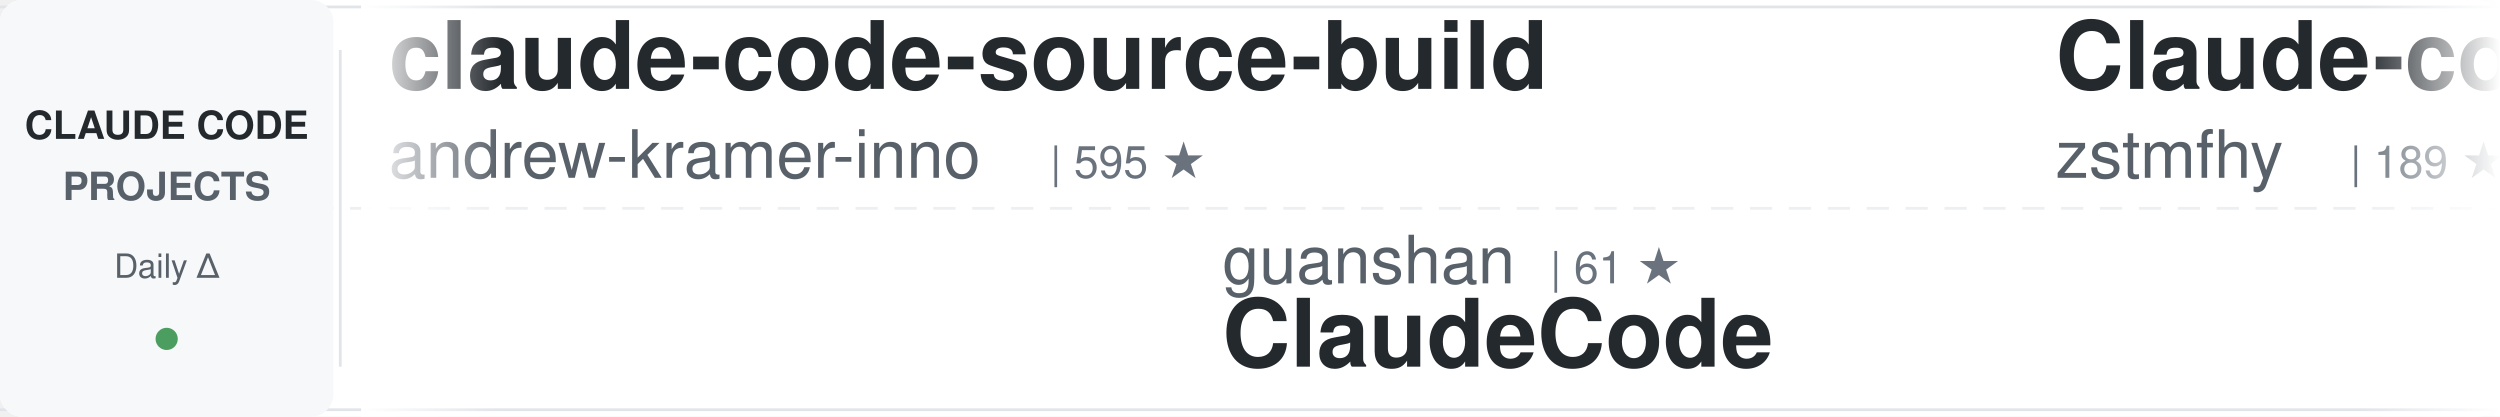
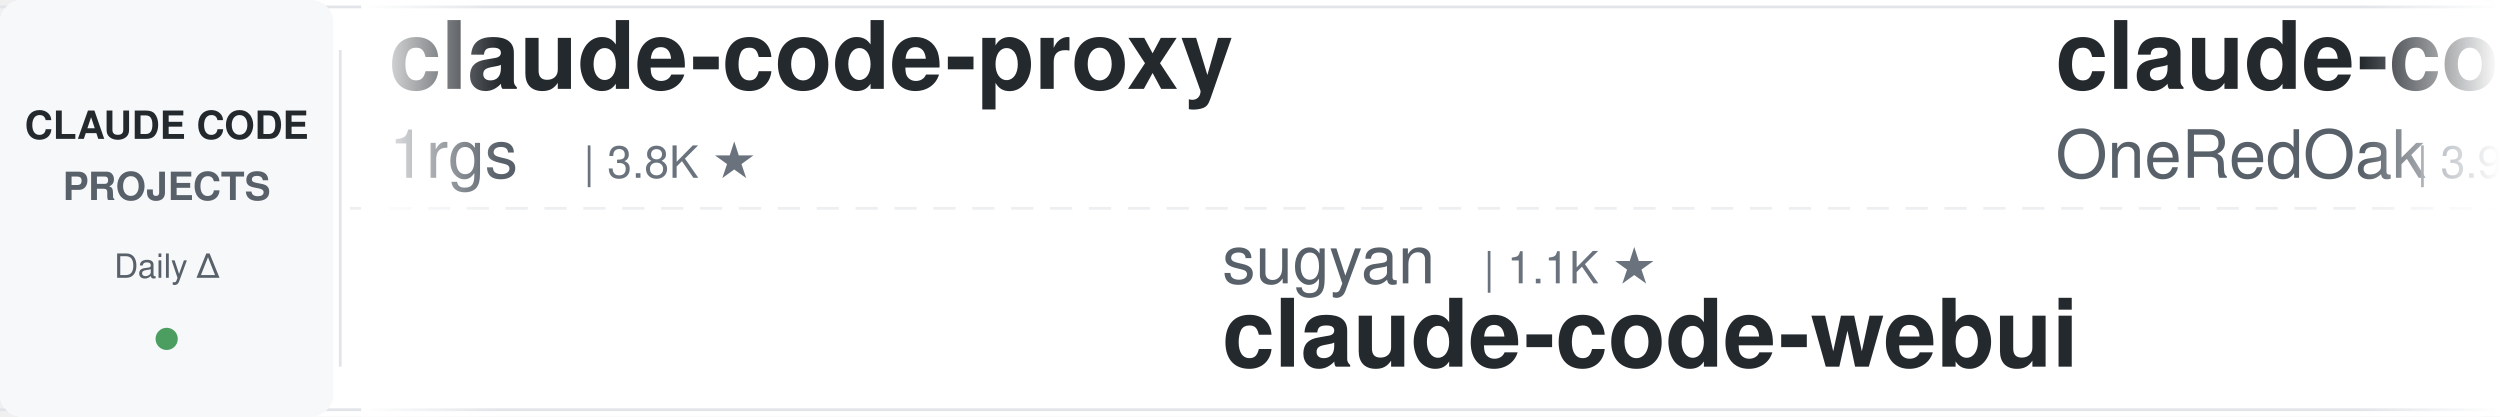
<svg xmlns="http://www.w3.org/2000/svg" width="900" height="150">
  <defs>
    <linearGradient id="awesomeLeftFade" x1="0%" y1="0%" x2="100%" y2="0%">
      <stop offset="0%" style="stop-color:#ffffff;stop-opacity:1" />
      <stop offset="100%" style="stop-color:#ffffff;stop-opacity:0" />
    </linearGradient>
    <linearGradient id="awesomeRightFade" x1="0%" y1="0%" x2="100%" y2="0%">
      <stop offset="0%" style="stop-color:#ffffff;stop-opacity:0" />
      <stop offset="100%" style="stop-color:#ffffff;stop-opacity:1" />
    </linearGradient>
  </defs>
  <rect width="900" height="150" fill="#ffffff" rx="8" />
  <rect x="0" y="2" width="900" height="1" fill="#e1e4e8" />
  <rect x="0" y="147" width="900" height="1" fill="#e1e4e8" />
  <line x1="0" y1="75" x2="900" y2="75" stroke="#e1e4e8" stroke-width="1" stroke-dasharray="8 6" opacity="0.6" />
  <rect x="0" y="0" width="120" height="150" fill="#f6f8fa" rx="8" />
  <text x="60" y="50" font-family="-apple-system, BlinkMacSystemFont, 'Segoe UI', Helvetica, Arial, sans-serif" font-size="14" font-weight="600" fill="#24292e" text-anchor="middle">CLAUDE CODE</text>
  <text x="60" y="72" font-family="-apple-system, BlinkMacSystemFont, 'Segoe UI', Helvetica, Arial, sans-serif" font-size="14" font-weight="600" fill="#586069" text-anchor="middle">PROJECTS</text>
  <text x="60" y="100" font-family="-apple-system, BlinkMacSystemFont, 'Segoe UI', Helvetica, Arial, sans-serif" font-size="12" font-weight="500" fill="#586069" text-anchor="middle">Daily Δ</text>
  <circle cx="60" cy="122" r="4" fill="#22863a" opacity="0.8" />
  <rect x="122" y="18" width="1" height="114" fill="#e1e4e8" />
  <clipPath id="awesomeTickerClip">
    <rect x="130" y="0" width="770" height="150" />
  </clipPath>
  <g clip-path="url(#awesomeTickerClip)">
    <g id="awesomeTickerItems">
      <animateTransform attributeName="transform" attributeType="XML" type="translate" from="0 0" to="-3000 0" dur="54s" repeatCount="indefinite" />
      <g transform="translate(0, 0)">
-         <text x="140" y="32" font-family="-apple-system, BlinkMacSystemFont, 'Segoe UI', Helvetica, Arial, sans-serif" font-size="34" font-weight="600" fill="#24292e">claude-code-source-build</text>
-         <text x="140" y="64" font-family="-apple-system, BlinkMacSystemFont, 'Segoe UI', Helvetica, Arial, sans-serif" font-size="24" font-weight="400" fill="#586069">andrew-kramer-inno</text>
-         <text x="378" y="64" font-family="-apple-system, BlinkMacSystemFont, 'Segoe UI', Helvetica, Arial, sans-serif" font-size="16" font-weight="500" fill="#6a737d">| 595 ★</text>
+         <text x="140" y="32" font-family="-apple-system, BlinkMacSystemFont, 'Segoe UI', Helvetica, Arial, sans-serif" font-size="34" font-weight="600" fill="#24292e">claude-code-proxy</text>
+         <text x="140" y="64" font-family="-apple-system, BlinkMacSystemFont, 'Segoe UI', Helvetica, Arial, sans-serif" font-size="24" font-weight="400" fill="#586069">1rgs</text>
+         <text x="210" y="64" font-family="-apple-system, BlinkMacSystemFont, 'Segoe UI', Helvetica, Arial, sans-serif" font-size="16" font-weight="500" fill="#6a737d">| 3.8K ★</text>
      </g>
      <g transform="translate(300, 0)">
-         <text x="140" y="102" font-family="-apple-system, BlinkMacSystemFont, 'Segoe UI', Helvetica, Arial, sans-serif" font-size="24" font-weight="400" fill="#586069">guanshan</text>
-         <text x="258" y="102" font-family="-apple-system, BlinkMacSystemFont, 'Segoe UI', Helvetica, Arial, sans-serif" font-size="16" font-weight="500" fill="#6a737d">| 61 ★</text>
-         <text x="140" y="132" font-family="-apple-system, BlinkMacSystemFont, 'Segoe UI', Helvetica, Arial, sans-serif" font-size="34" font-weight="600" fill="#24292e">ClaudeCode</text>
+         <text x="140" y="102" font-family="-apple-system, BlinkMacSystemFont, 'Segoe UI', Helvetica, Arial, sans-serif" font-size="24" font-weight="400" fill="#586069">sugyan</text>
+         <text x="234" y="102" font-family="-apple-system, BlinkMacSystemFont, 'Segoe UI', Helvetica, Arial, sans-serif" font-size="16" font-weight="500" fill="#6a737d">| 1.1K ★</text>
+         <text x="140" y="132" font-family="-apple-system, BlinkMacSystemFont, 'Segoe UI', Helvetica, Arial, sans-serif" font-size="34" font-weight="600" fill="#24292e">claude-code-webui</text>
      </g>
      <g transform="translate(600, 0)">
-         <text x="140" y="32" font-family="-apple-system, BlinkMacSystemFont, 'Segoe UI', Helvetica, Arial, sans-serif" font-size="34" font-weight="600" fill="#24292e">Claude-code</text>
-         <text x="140" y="64" font-family="-apple-system, BlinkMacSystemFont, 'Segoe UI', Helvetica, Arial, sans-serif" font-size="24" font-weight="400" fill="#586069">zstmfhy</text>
-         <text x="246" y="64" font-family="-apple-system, BlinkMacSystemFont, 'Segoe UI', Helvetica, Arial, sans-serif" font-size="16" font-weight="500" fill="#6a737d">| 189 ★</text>
+         <text x="140" y="32" font-family="-apple-system, BlinkMacSystemFont, 'Segoe UI', Helvetica, Arial, sans-serif" font-size="34" font-weight="600" fill="#24292e">claude-code-workflows</text>
+         <text x="140" y="64" font-family="-apple-system, BlinkMacSystemFont, 'Segoe UI', Helvetica, Arial, sans-serif" font-size="24" font-weight="400" fill="#586069">OneRedOak</text>
+         <text x="270" y="64" font-family="-apple-system, BlinkMacSystemFont, 'Segoe UI', Helvetica, Arial, sans-serif" font-size="16" font-weight="500" fill="#6a737d">| 3.9K ★</text>
      </g>
      <g transform="translate(900, 0)">
-         <text x="140" y="102" font-family="-apple-system, BlinkMacSystemFont, 'Segoe UI', Helvetica, Arial, sans-serif" font-size="24" font-weight="400" fill="#586069">ghuntley</text>
-         <text x="258" y="102" font-family="-apple-system, BlinkMacSystemFont, 'Segoe UI', Helvetica, Arial, sans-serif" font-size="16" font-weight="500" fill="#6a737d">| 992 ★</text>
-         <text x="326" y="102" font-family="-apple-system, BlinkMacSystemFont, 'Segoe UI', Helvetica, Arial, sans-serif" font-size="16" font-weight="500" fill="#22863a"> +992</text>
-         <text x="140" y="132" font-family="-apple-system, BlinkMacSystemFont, 'Segoe UI', Helvetica, Arial, sans-serif" font-size="34" font-weight="600" fill="#24292e">claude-code-source-code-...</text>
+         <text x="140" y="102" font-family="-apple-system, BlinkMacSystemFont, 'Segoe UI', Helvetica, Arial, sans-serif" font-size="24" font-weight="400" fill="#586069">centminmod</text>
+         <text x="282" y="102" font-family="-apple-system, BlinkMacSystemFont, 'Segoe UI', Helvetica, Arial, sans-serif" font-size="16" font-weight="500" fill="#6a737d">| 2.6K ★</text>
+         <text x="140" y="132" font-family="-apple-system, BlinkMacSystemFont, 'Segoe UI', Helvetica, Arial, sans-serif" font-size="34" font-weight="600" fill="#24292e">my-claude-code-setup</text>
      </g>
      <g transform="translate(1200, 0)">
-         <text x="140" y="32" font-family="-apple-system, BlinkMacSystemFont, 'Segoe UI', Helvetica, Arial, sans-serif" font-size="34" font-weight="600" fill="#24292e">free-claude-code</text>
-         <text x="140" y="64" font-family="-apple-system, BlinkMacSystemFont, 'Segoe UI', Helvetica, Arial, sans-serif" font-size="24" font-weight="400" fill="#586069">Alishahryar1</text>
-         <text x="306" y="64" font-family="-apple-system, BlinkMacSystemFont, 'Segoe UI', Helvetica, Arial, sans-serif" font-size="16" font-weight="500" fill="#6a737d">| 55.9K ★</text>
-         <text x="392" y="64" font-family="-apple-system, BlinkMacSystemFont, 'Segoe UI', Helvetica, Arial, sans-serif" font-size="16" font-weight="500" fill="#22863a"> +22</text>
+         <text x="140" y="32" font-family="-apple-system, BlinkMacSystemFont, 'Segoe UI', Helvetica, Arial, sans-serif" font-size="34" font-weight="600" fill="#24292e">claude-code-telegram</text>
+         <text x="140" y="64" font-family="-apple-system, BlinkMacSystemFont, 'Segoe UI', Helvetica, Arial, sans-serif" font-size="24" font-weight="400" fill="#586069">overwirehq</text>
+         <text x="282" y="64" font-family="-apple-system, BlinkMacSystemFont, 'Segoe UI', Helvetica, Arial, sans-serif" font-size="16" font-weight="500" fill="#6a737d">| 2.8K ★</text>
      </g>
      <g transform="translate(1500, 0)">
-         <text x="140" y="102" font-family="-apple-system, BlinkMacSystemFont, 'Segoe UI', Helvetica, Arial, sans-serif" font-size="24" font-weight="400" fill="#586069">ponponon</text>
-         <text x="258" y="102" font-family="-apple-system, BlinkMacSystemFont, 'Segoe UI', Helvetica, Arial, sans-serif" font-size="16" font-weight="500" fill="#6a737d">| 2.3K ★</text>
-         <text x="140" y="132" font-family="-apple-system, BlinkMacSystemFont, 'Segoe UI', Helvetica, Arial, sans-serif" font-size="34" font-weight="600" fill="#24292e">claude_code_src</text>
+         <text x="140" y="102" font-family="-apple-system, BlinkMacSystemFont, 'Segoe UI', Helvetica, Arial, sans-serif" font-size="24" font-weight="400" fill="#586069">farion1231</text>
+         <text x="282" y="102" font-family="-apple-system, BlinkMacSystemFont, 'Segoe UI', Helvetica, Arial, sans-serif" font-size="16" font-weight="500" fill="#6a737d">| 136.8K ★</text>
+         <text x="377" y="102" font-family="-apple-system, BlinkMacSystemFont, 'Segoe UI', Helvetica, Arial, sans-serif" font-size="16" font-weight="500" fill="#22863a"> +21</text>
+         <text x="140" y="132" font-family="-apple-system, BlinkMacSystemFont, 'Segoe UI', Helvetica, Arial, sans-serif" font-size="34" font-weight="600" fill="#24292e">cc-switch</text>
      </g>
      <g transform="translate(1800, 0)">
-         <text x="140" y="32" font-family="-apple-system, BlinkMacSystemFont, 'Segoe UI', Helvetica, Arial, sans-serif" font-size="34" font-weight="600" fill="#24292e">edmunds-claude-code</text>
-         <text x="140" y="64" font-family="-apple-system, BlinkMacSystemFont, 'Segoe UI', Helvetica, Arial, sans-serif" font-size="24" font-weight="400" fill="#586069">edmund-io</text>
-         <text x="270" y="64" font-family="-apple-system, BlinkMacSystemFont, 'Segoe UI', Helvetica, Arial, sans-serif" font-size="16" font-weight="500" fill="#6a737d">| 1.5K ★</text>
-         <text x="347" y="64" font-family="-apple-system, BlinkMacSystemFont, 'Segoe UI', Helvetica, Arial, sans-serif" font-size="16" font-weight="500" fill="#22863a"> +1</text>
+         <text x="140" y="32" font-family="-apple-system, BlinkMacSystemFont, 'Segoe UI', Helvetica, Arial, sans-serif" font-size="34" font-weight="600" fill="#24292e">claude-code-action</text>
+         <text x="140" y="64" font-family="-apple-system, BlinkMacSystemFont, 'Segoe UI', Helvetica, Arial, sans-serif" font-size="24" font-weight="400" fill="#586069">anthropics</text>
+         <text x="282" y="64" font-family="-apple-system, BlinkMacSystemFont, 'Segoe UI', Helvetica, Arial, sans-serif" font-size="16" font-weight="500" fill="#6a737d">| 8.9K ★</text>
+         <text x="359" y="64" font-family="-apple-system, BlinkMacSystemFont, 'Segoe UI', Helvetica, Arial, sans-serif" font-size="16" font-weight="500" fill="#22863a"> +5</text>
      </g>
      <g transform="translate(2100, 0)">
-         <text x="140" y="102" font-family="-apple-system, BlinkMacSystemFont, 'Segoe UI', Helvetica, Arial, sans-serif" font-size="24" font-weight="400" fill="#586069">nicedreamzapp</text>
-         <text x="318" y="102" font-family="-apple-system, BlinkMacSystemFont, 'Segoe UI', Helvetica, Arial, sans-serif" font-size="16" font-weight="500" fill="#6a737d">| 3.3K ★</text>
+         <text x="140" y="102" font-family="-apple-system, BlinkMacSystemFont, 'Segoe UI', Helvetica, Arial, sans-serif" font-size="24" font-weight="400" fill="#586069">Chachamaru127</text>
+         <text x="318" y="102" font-family="-apple-system, BlinkMacSystemFont, 'Segoe UI', Helvetica, Arial, sans-serif" font-size="16" font-weight="500" fill="#6a737d">| 3.1K ★</text>
        <text x="395" y="102" font-family="-apple-system, BlinkMacSystemFont, 'Segoe UI', Helvetica, Arial, sans-serif" font-size="16" font-weight="500" fill="#cb2431"> -1</text>
-         <text x="140" y="132" font-family="-apple-system, BlinkMacSystemFont, 'Segoe UI', Helvetica, Arial, sans-serif" font-size="34" font-weight="600" fill="#24292e">claude-code-local</text>
+         <text x="140" y="132" font-family="-apple-system, BlinkMacSystemFont, 'Segoe UI', Helvetica, Arial, sans-serif" font-size="34" font-weight="600" fill="#24292e">claude-code-harness</text>
      </g>
      <g transform="translate(2400, 0)">
-         <text x="140" y="32" font-family="-apple-system, BlinkMacSystemFont, 'Segoe UI', Helvetica, Arial, sans-serif" font-size="34" font-weight="600" fill="#24292e">claude-code-rev</text>
-         <text x="140" y="64" font-family="-apple-system, BlinkMacSystemFont, 'Segoe UI', Helvetica, Arial, sans-serif" font-size="24" font-weight="400" fill="#586069">oboard</text>
-         <text x="234" y="64" font-family="-apple-system, BlinkMacSystemFont, 'Segoe UI', Helvetica, Arial, sans-serif" font-size="16" font-weight="500" fill="#6a737d">| 3.3K ★</text>
+         <text x="140" y="32" font-family="-apple-system, BlinkMacSystemFont, 'Segoe UI', Helvetica, Arial, sans-serif" font-size="34" font-weight="600" fill="#24292e">ClaudeCodeAgents</text>
+         <text x="140" y="64" font-family="-apple-system, BlinkMacSystemFont, 'Segoe UI', Helvetica, Arial, sans-serif" font-size="24" font-weight="400" fill="#586069">darcyegb</text>
+         <text x="258" y="64" font-family="-apple-system, BlinkMacSystemFont, 'Segoe UI', Helvetica, Arial, sans-serif" font-size="16" font-weight="500" fill="#6a737d">| 768 ★</text>
      </g>
      <g transform="translate(2700, 0)">
-         <text x="140" y="102" font-family="-apple-system, BlinkMacSystemFont, 'Segoe UI', Helvetica, Arial, sans-serif" font-size="24" font-weight="400" fill="#586069">https-deeplearning-ai</text>
-         <text x="414" y="102" font-family="-apple-system, BlinkMacSystemFont, 'Segoe UI', Helvetica, Arial, sans-serif" font-size="16" font-weight="500" fill="#6a737d">| 554 ★</text>
-         <text x="140" y="132" font-family="-apple-system, BlinkMacSystemFont, 'Segoe UI', Helvetica, Arial, sans-serif" font-size="34" font-weight="600" fill="#24292e">sc-claude-code-files</text>
+         <text x="140" y="102" font-family="-apple-system, BlinkMacSystemFont, 'Segoe UI', Helvetica, Arial, sans-serif" font-size="24" font-weight="400" fill="#586069">Windy3f3f3f3f</text>
+         <text x="318" y="102" font-family="-apple-system, BlinkMacSystemFont, 'Segoe UI', Helvetica, Arial, sans-serif" font-size="16" font-weight="500" fill="#6a737d">| 3.7K ★</text>
+         <text x="140" y="132" font-family="-apple-system, BlinkMacSystemFont, 'Segoe UI', Helvetica, Arial, sans-serif" font-size="34" font-weight="600" fill="#24292e">how-claude-code-works</text>
      </g>
      <g transform="translate(3000, 0)">
-         <text x="140" y="32" font-family="-apple-system, BlinkMacSystemFont, 'Segoe UI', Helvetica, Arial, sans-serif" font-size="34" font-weight="600" fill="#24292e">claude-code-source-build</text>
-         <text x="140" y="64" font-family="-apple-system, BlinkMacSystemFont, 'Segoe UI', Helvetica, Arial, sans-serif" font-size="24" font-weight="400" fill="#586069">andrew-kramer-inno</text>
-         <text x="378" y="64" font-family="-apple-system, BlinkMacSystemFont, 'Segoe UI', Helvetica, Arial, sans-serif" font-size="16" font-weight="500" fill="#6a737d">| 595 ★</text>
+         <text x="140" y="32" font-family="-apple-system, BlinkMacSystemFont, 'Segoe UI', Helvetica, Arial, sans-serif" font-size="34" font-weight="600" fill="#24292e">claude-code-proxy</text>
+         <text x="140" y="64" font-family="-apple-system, BlinkMacSystemFont, 'Segoe UI', Helvetica, Arial, sans-serif" font-size="24" font-weight="400" fill="#586069">1rgs</text>
+         <text x="210" y="64" font-family="-apple-system, BlinkMacSystemFont, 'Segoe UI', Helvetica, Arial, sans-serif" font-size="16" font-weight="500" fill="#6a737d">| 3.8K ★</text>
      </g>
      <g transform="translate(3300, 0)">
-         <text x="140" y="102" font-family="-apple-system, BlinkMacSystemFont, 'Segoe UI', Helvetica, Arial, sans-serif" font-size="24" font-weight="400" fill="#586069">guanshan</text>
-         <text x="258" y="102" font-family="-apple-system, BlinkMacSystemFont, 'Segoe UI', Helvetica, Arial, sans-serif" font-size="16" font-weight="500" fill="#6a737d">| 61 ★</text>
-         <text x="140" y="132" font-family="-apple-system, BlinkMacSystemFont, 'Segoe UI', Helvetica, Arial, sans-serif" font-size="34" font-weight="600" fill="#24292e">ClaudeCode</text>
+         <text x="140" y="102" font-family="-apple-system, BlinkMacSystemFont, 'Segoe UI', Helvetica, Arial, sans-serif" font-size="24" font-weight="400" fill="#586069">sugyan</text>
+         <text x="234" y="102" font-family="-apple-system, BlinkMacSystemFont, 'Segoe UI', Helvetica, Arial, sans-serif" font-size="16" font-weight="500" fill="#6a737d">| 1.1K ★</text>
+         <text x="140" y="132" font-family="-apple-system, BlinkMacSystemFont, 'Segoe UI', Helvetica, Arial, sans-serif" font-size="34" font-weight="600" fill="#24292e">claude-code-webui</text>
      </g>
      <g transform="translate(3600, 0)">
-         <text x="140" y="32" font-family="-apple-system, BlinkMacSystemFont, 'Segoe UI', Helvetica, Arial, sans-serif" font-size="34" font-weight="600" fill="#24292e">Claude-code</text>
-         <text x="140" y="64" font-family="-apple-system, BlinkMacSystemFont, 'Segoe UI', Helvetica, Arial, sans-serif" font-size="24" font-weight="400" fill="#586069">zstmfhy</text>
-         <text x="246" y="64" font-family="-apple-system, BlinkMacSystemFont, 'Segoe UI', Helvetica, Arial, sans-serif" font-size="16" font-weight="500" fill="#6a737d">| 189 ★</text>
+         <text x="140" y="32" font-family="-apple-system, BlinkMacSystemFont, 'Segoe UI', Helvetica, Arial, sans-serif" font-size="34" font-weight="600" fill="#24292e">claude-code-workflows</text>
+         <text x="140" y="64" font-family="-apple-system, BlinkMacSystemFont, 'Segoe UI', Helvetica, Arial, sans-serif" font-size="24" font-weight="400" fill="#586069">OneRedOak</text>
+         <text x="270" y="64" font-family="-apple-system, BlinkMacSystemFont, 'Segoe UI', Helvetica, Arial, sans-serif" font-size="16" font-weight="500" fill="#6a737d">| 3.9K ★</text>
      </g>
      <g transform="translate(3900, 0)">
-         <text x="140" y="102" font-family="-apple-system, BlinkMacSystemFont, 'Segoe UI', Helvetica, Arial, sans-serif" font-size="24" font-weight="400" fill="#586069">ghuntley</text>
-         <text x="258" y="102" font-family="-apple-system, BlinkMacSystemFont, 'Segoe UI', Helvetica, Arial, sans-serif" font-size="16" font-weight="500" fill="#6a737d">| 992 ★</text>
-         <text x="326" y="102" font-family="-apple-system, BlinkMacSystemFont, 'Segoe UI', Helvetica, Arial, sans-serif" font-size="16" font-weight="500" fill="#22863a"> +992</text>
-         <text x="140" y="132" font-family="-apple-system, BlinkMacSystemFont, 'Segoe UI', Helvetica, Arial, sans-serif" font-size="34" font-weight="600" fill="#24292e">claude-code-source-code-...</text>
+         <text x="140" y="102" font-family="-apple-system, BlinkMacSystemFont, 'Segoe UI', Helvetica, Arial, sans-serif" font-size="24" font-weight="400" fill="#586069">centminmod</text>
+         <text x="282" y="102" font-family="-apple-system, BlinkMacSystemFont, 'Segoe UI', Helvetica, Arial, sans-serif" font-size="16" font-weight="500" fill="#6a737d">| 2.6K ★</text>
+         <text x="140" y="132" font-family="-apple-system, BlinkMacSystemFont, 'Segoe UI', Helvetica, Arial, sans-serif" font-size="34" font-weight="600" fill="#24292e">my-claude-code-setup</text>
      </g>
    </g>
  </g>
  <rect x="130" y="0" width="50" height="150" fill="url(#awesomeLeftFade)" />
  <rect x="850" y="0" width="50" height="150" fill="url(#awesomeRightFade)" />
</svg>
